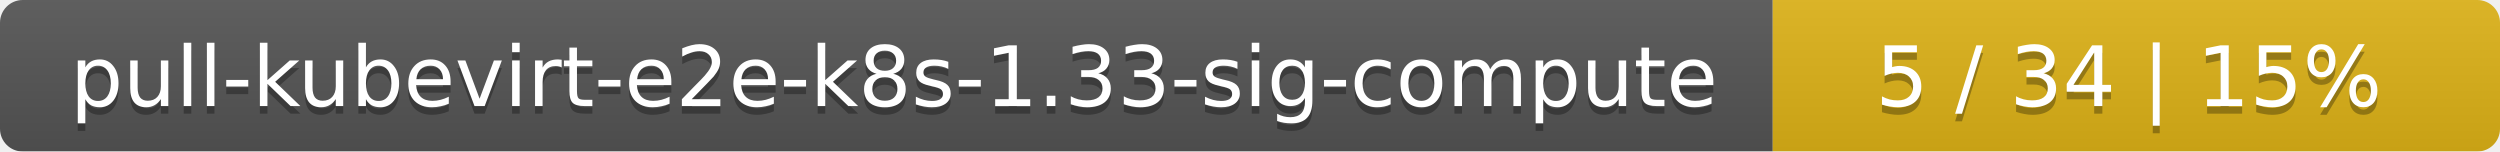
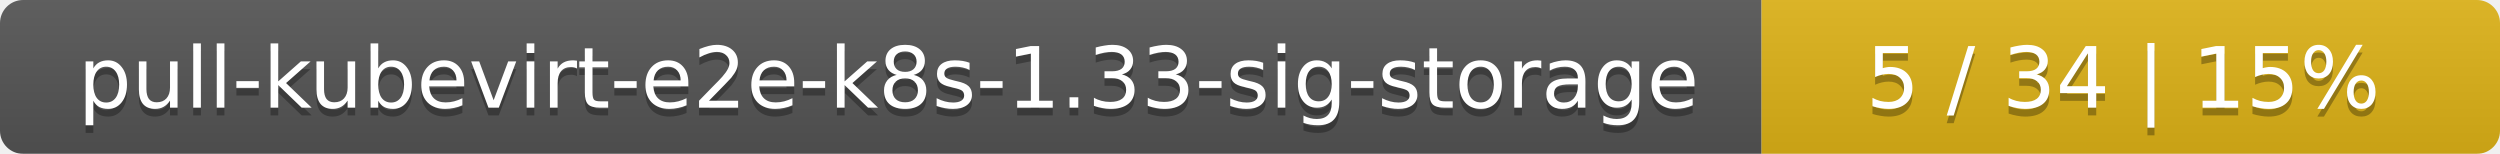
- <svg xmlns="http://www.w3.org/2000/svg" width="330" height="20">
+ <svg xmlns="http://www.w3.org/2000/svg" width="325" height="20">
  <linearGradient id="smooth" x2="0" y2="100%">
    <stop offset="0" stop-color="#bbb" stop-opacity=".1" />
    <stop offset="1" stop-opacity=".1" />
  </linearGradient>
  <mask id="round">
-     <rect width="330" height="20" rx="3" fill="#fff" />
+     <rect width="325" height="20" rx="3" fill="#fff" />
  </mask>
  <g mask="url(#round)">
-     <rect width="234" height="20" fill="#555" />
-     <rect x="234" width="96" height="20" fill="#dfb317" />
-     <rect width="330" height="20" fill="url(#smooth)" />
+     <rect width="229" height="20" fill="#555" />
+     <rect x="229" width="96" height="20" fill="#dfb317" />
+     <rect width="325" height="20" fill="url(#smooth)" />
  </g>
  <g fill="#fff" text-anchor="middle" font-family="DejaVu Sans,Verdana,Geneva,sans-serif" font-size="11">
-     <text x="118" y="15" fill="#010101" fill-opacity=".3">pull-kubevirt-e2e-k8s-1.33-sig-compute</text>
-     <text x="118" y="14">pull-kubevirt-e2e-k8s-1.33-sig-compute</text>
-     <text x="281" y="15" fill="#010101" fill-opacity=".3">5 / 34    |    15%</text>
-     <text x="281" y="14">5 / 34    |    15%</text>
+     <text x="115.5" y="15" fill="#010101" fill-opacity=".3">pull-kubevirt-e2e-k8s-1.33-sig-storage</text>
+     <text x="115.5" y="14">pull-kubevirt-e2e-k8s-1.33-sig-storage</text>
+     <text x="276" y="15" fill="#010101" fill-opacity=".3">5 / 34    |    15%</text>
+     <text x="276" y="14">5 / 34    |    15%</text>
  </g>
</svg>
